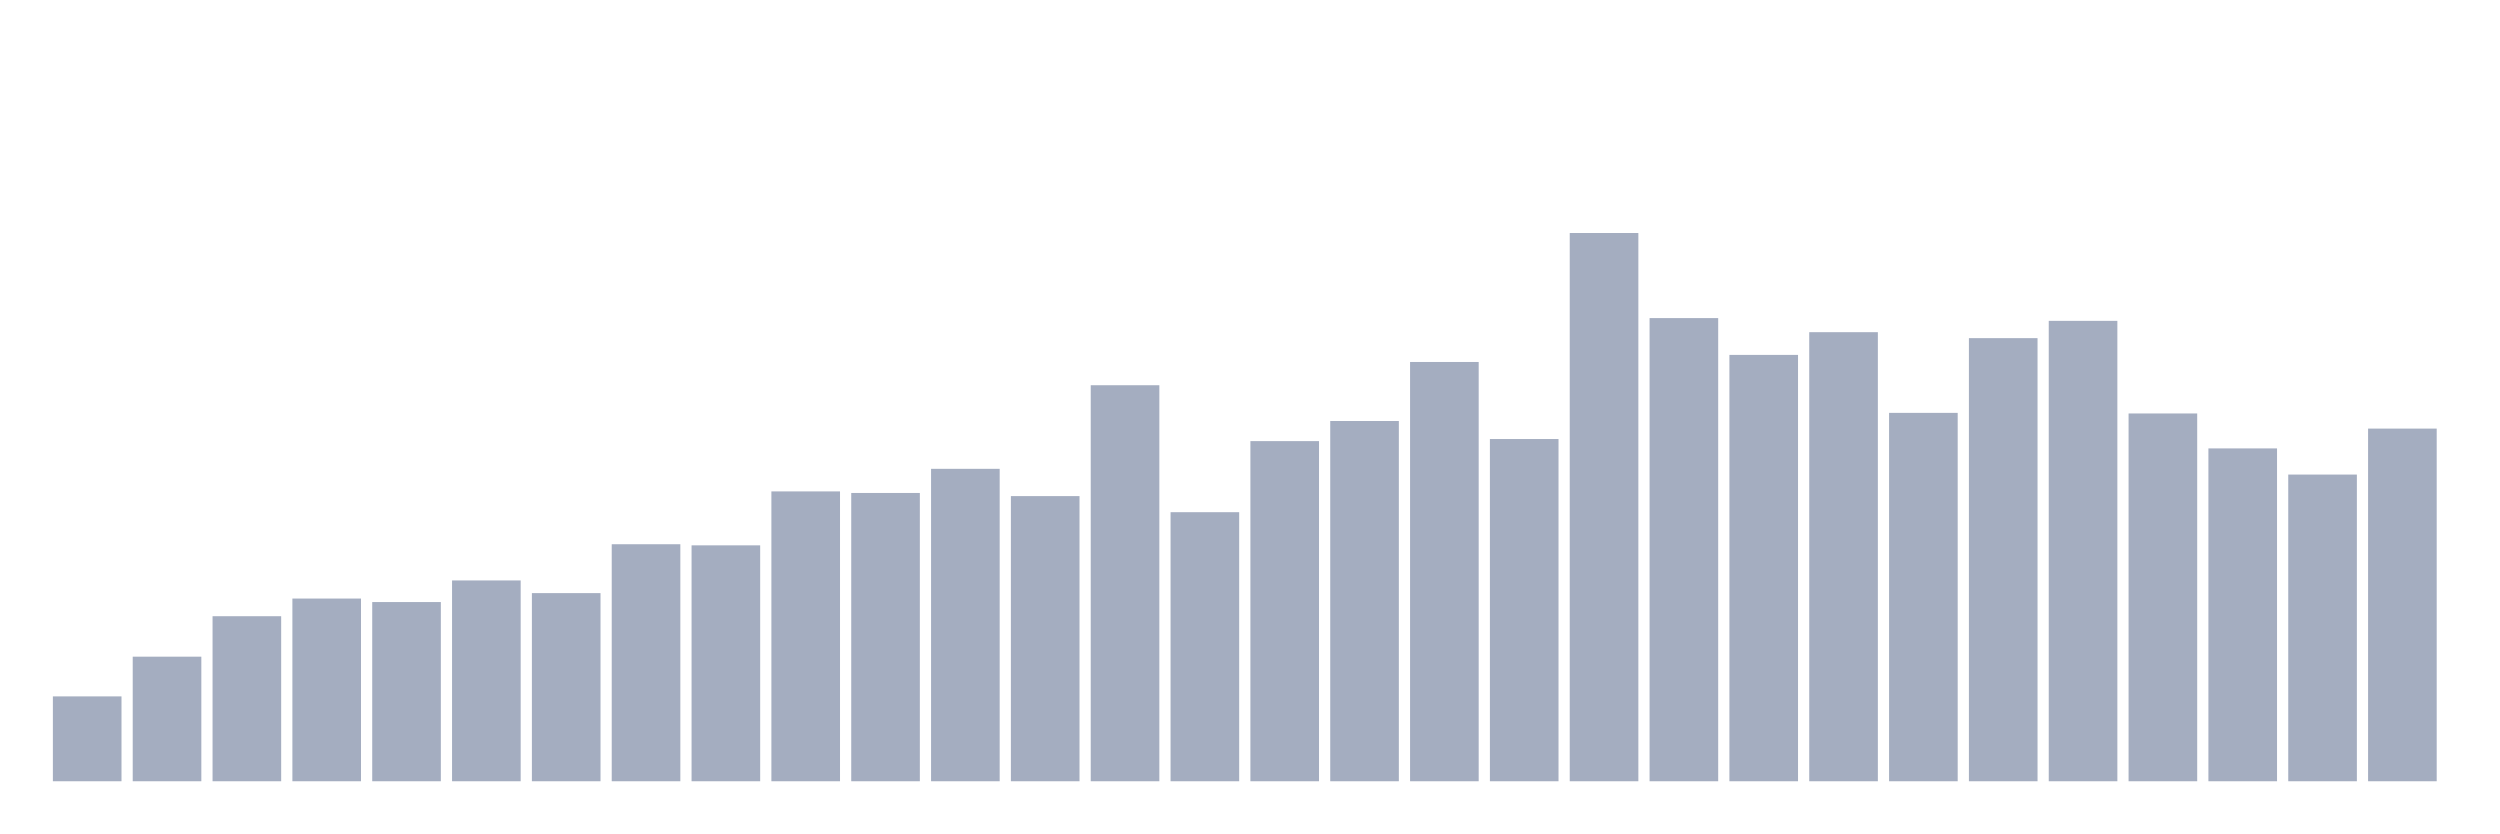
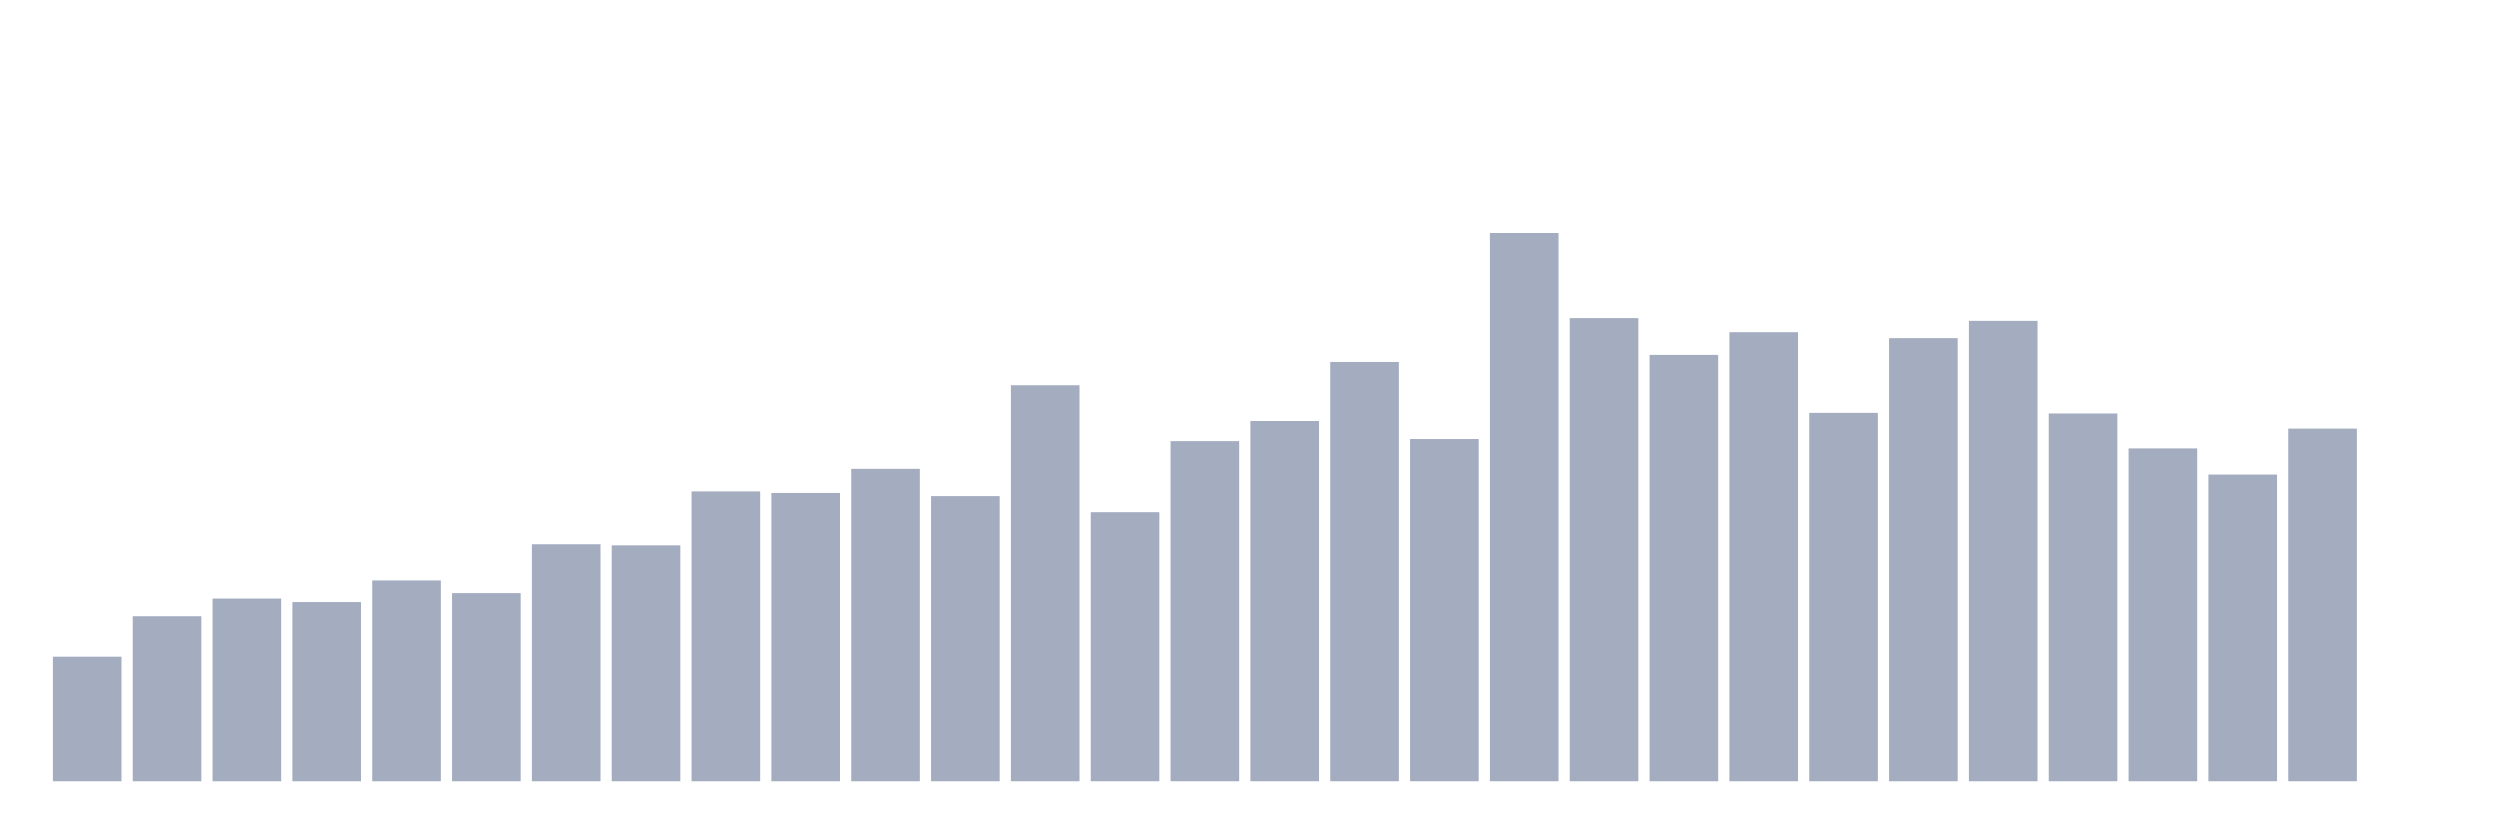
<svg xmlns="http://www.w3.org/2000/svg" viewBox="0 0 480 160">
  <g transform="translate(10,10)">
-     <rect class="bar" x="0.153" width="13.175" y="123.706" height="16.294" fill="rgb(164,173,192)" />
-     <rect class="bar" x="15.482" width="13.175" y="116.08" height="23.92" fill="rgb(164,173,192)" />
-     <rect class="bar" x="30.81" width="13.175" y="108.312" height="31.688" fill="rgb(164,173,192)" />
-     <rect class="bar" x="46.138" width="13.175" y="104.922" height="35.078" fill="rgb(164,173,192)" />
-     <rect class="bar" x="61.466" width="13.175" y="105.594" height="34.406" fill="rgb(164,173,192)" />
-     <rect class="bar" x="76.794" width="13.175" y="101.445" height="38.555" fill="rgb(164,173,192)" />
-     <rect class="bar" x="92.123" width="13.175" y="103.877" height="36.123" fill="rgb(164,173,192)" />
-     <rect class="bar" x="107.451" width="13.175" y="94.493" height="45.507" fill="rgb(164,173,192)" />
-     <rect class="bar" x="122.779" width="13.175" y="94.707" height="45.293" fill="rgb(164,173,192)" />
-     <rect class="bar" x="138.107" width="13.175" y="84.35" height="55.65" fill="rgb(164,173,192)" />
-     <rect class="bar" x="153.436" width="13.175" y="84.65" height="55.35" fill="rgb(164,173,192)" />
-     <rect class="bar" x="168.764" width="13.175" y="80.015" height="59.985" fill="rgb(164,173,192)" />
-     <rect class="bar" x="184.092" width="13.175" y="85.251" height="54.749" fill="rgb(164,173,192)" />
-     <rect class="bar" x="199.42" width="13.175" y="63.964" height="76.036" fill="rgb(164,173,192)" />
-     <rect class="bar" x="214.748" width="13.175" y="88.341" height="51.659" fill="rgb(164,173,192)" />
-     <rect class="bar" x="230.077" width="13.175" y="74.693" height="65.307" fill="rgb(164,173,192)" />
-     <rect class="bar" x="245.405" width="13.175" y="70.831" height="69.169" fill="rgb(164,173,192)" />
-     <rect class="bar" x="260.733" width="13.175" y="59.5" height="80.5" fill="rgb(164,173,192)" />
-     <rect class="bar" x="276.061" width="13.175" y="74.293" height="65.707" fill="rgb(164,173,192)" />
-     <rect class="bar" x="291.39" width="13.175" y="34.737" height="105.263" fill="rgb(164,173,192)" />
-     <rect class="bar" x="306.718" width="13.175" y="51.074" height="88.926" fill="rgb(164,173,192)" />
-     <rect class="bar" x="322.046" width="13.175" y="58.141" height="81.859" fill="rgb(164,173,192)" />
-     <rect class="bar" x="337.374" width="13.175" y="53.778" height="86.222" fill="rgb(164,173,192)" />
-     <rect class="bar" x="352.702" width="13.175" y="69.271" height="70.729" fill="rgb(164,173,192)" />
-     <rect class="bar" x="368.031" width="13.175" y="54.923" height="85.077" fill="rgb(164,173,192)" />
-     <rect class="bar" x="383.359" width="13.175" y="51.604" height="88.396" fill="rgb(164,173,192)" />
-     <rect class="bar" x="398.687" width="13.175" y="69.386" height="70.614" fill="rgb(164,173,192)" />
-     <rect class="bar" x="414.015" width="13.175" y="76.095" height="63.905" fill="rgb(164,173,192)" />
-     <rect class="bar" x="429.344" width="13.175" y="81.117" height="58.883" fill="rgb(164,173,192)" />
-     <rect class="bar" x="444.672" width="13.175" y="72.29" height="67.71" fill="rgb(164,173,192)" />
+     <rect class="bar" x="0.153" width="13.175" y="116.08" height="23.92" fill="rgb(164,173,192)" />
+     <rect class="bar" x="15.482" width="13.175" y="108.312" height="31.688" fill="rgb(164,173,192)" />
+     <rect class="bar" x="30.81" width="13.175" y="104.922" height="35.078" fill="rgb(164,173,192)" />
+     <rect class="bar" x="46.138" width="13.175" y="105.594" height="34.406" fill="rgb(164,173,192)" />
+     <rect class="bar" x="61.466" width="13.175" y="101.445" height="38.555" fill="rgb(164,173,192)" />
+     <rect class="bar" x="76.794" width="13.175" y="103.877" height="36.123" fill="rgb(164,173,192)" />
+     <rect class="bar" x="92.123" width="13.175" y="94.493" height="45.507" fill="rgb(164,173,192)" />
+     <rect class="bar" x="107.451" width="13.175" y="94.707" height="45.293" fill="rgb(164,173,192)" />
+     <rect class="bar" x="122.779" width="13.175" y="84.35" height="55.65" fill="rgb(164,173,192)" />
+     <rect class="bar" x="138.107" width="13.175" y="84.65" height="55.35" fill="rgb(164,173,192)" />
+     <rect class="bar" x="153.436" width="13.175" y="80.015" height="59.985" fill="rgb(164,173,192)" />
+     <rect class="bar" x="168.764" width="13.175" y="85.251" height="54.749" fill="rgb(164,173,192)" />
+     <rect class="bar" x="184.092" width="13.175" y="63.964" height="76.036" fill="rgb(164,173,192)" />
+     <rect class="bar" x="199.42" width="13.175" y="88.341" height="51.659" fill="rgb(164,173,192)" />
+     <rect class="bar" x="214.748" width="13.175" y="74.693" height="65.307" fill="rgb(164,173,192)" />
+     <rect class="bar" x="230.077" width="13.175" y="70.831" height="69.169" fill="rgb(164,173,192)" />
+     <rect class="bar" x="245.405" width="13.175" y="59.5" height="80.5" fill="rgb(164,173,192)" />
+     <rect class="bar" x="260.733" width="13.175" y="74.293" height="65.707" fill="rgb(164,173,192)" />
+     <rect class="bar" x="276.061" width="13.175" y="34.737" height="105.263" fill="rgb(164,173,192)" />
+     <rect class="bar" x="291.39" width="13.175" y="51.074" height="88.926" fill="rgb(164,173,192)" />
+     <rect class="bar" x="306.718" width="13.175" y="58.141" height="81.859" fill="rgb(164,173,192)" />
+     <rect class="bar" x="322.046" width="13.175" y="53.778" height="86.222" fill="rgb(164,173,192)" />
+     <rect class="bar" x="337.374" width="13.175" y="69.271" height="70.729" fill="rgb(164,173,192)" />
+     <rect class="bar" x="352.702" width="13.175" y="54.923" height="85.077" fill="rgb(164,173,192)" />
+     <rect class="bar" x="368.031" width="13.175" y="51.604" height="88.396" fill="rgb(164,173,192)" />
+     <rect class="bar" x="383.359" width="13.175" y="69.386" height="70.614" fill="rgb(164,173,192)" />
+     <rect class="bar" x="398.687" width="13.175" y="76.095" height="63.905" fill="rgb(164,173,192)" />
+     <rect class="bar" x="414.015" width="13.175" y="81.117" height="58.883" fill="rgb(164,173,192)" />
+     <rect class="bar" x="429.344" width="13.175" y="72.29" height="67.71" fill="rgb(164,173,192)" />
+     <rect class="bar" x="444.672" width="13.175" y="140" height="0" fill="rgb(164,173,192)" />
  </g>
</svg>
